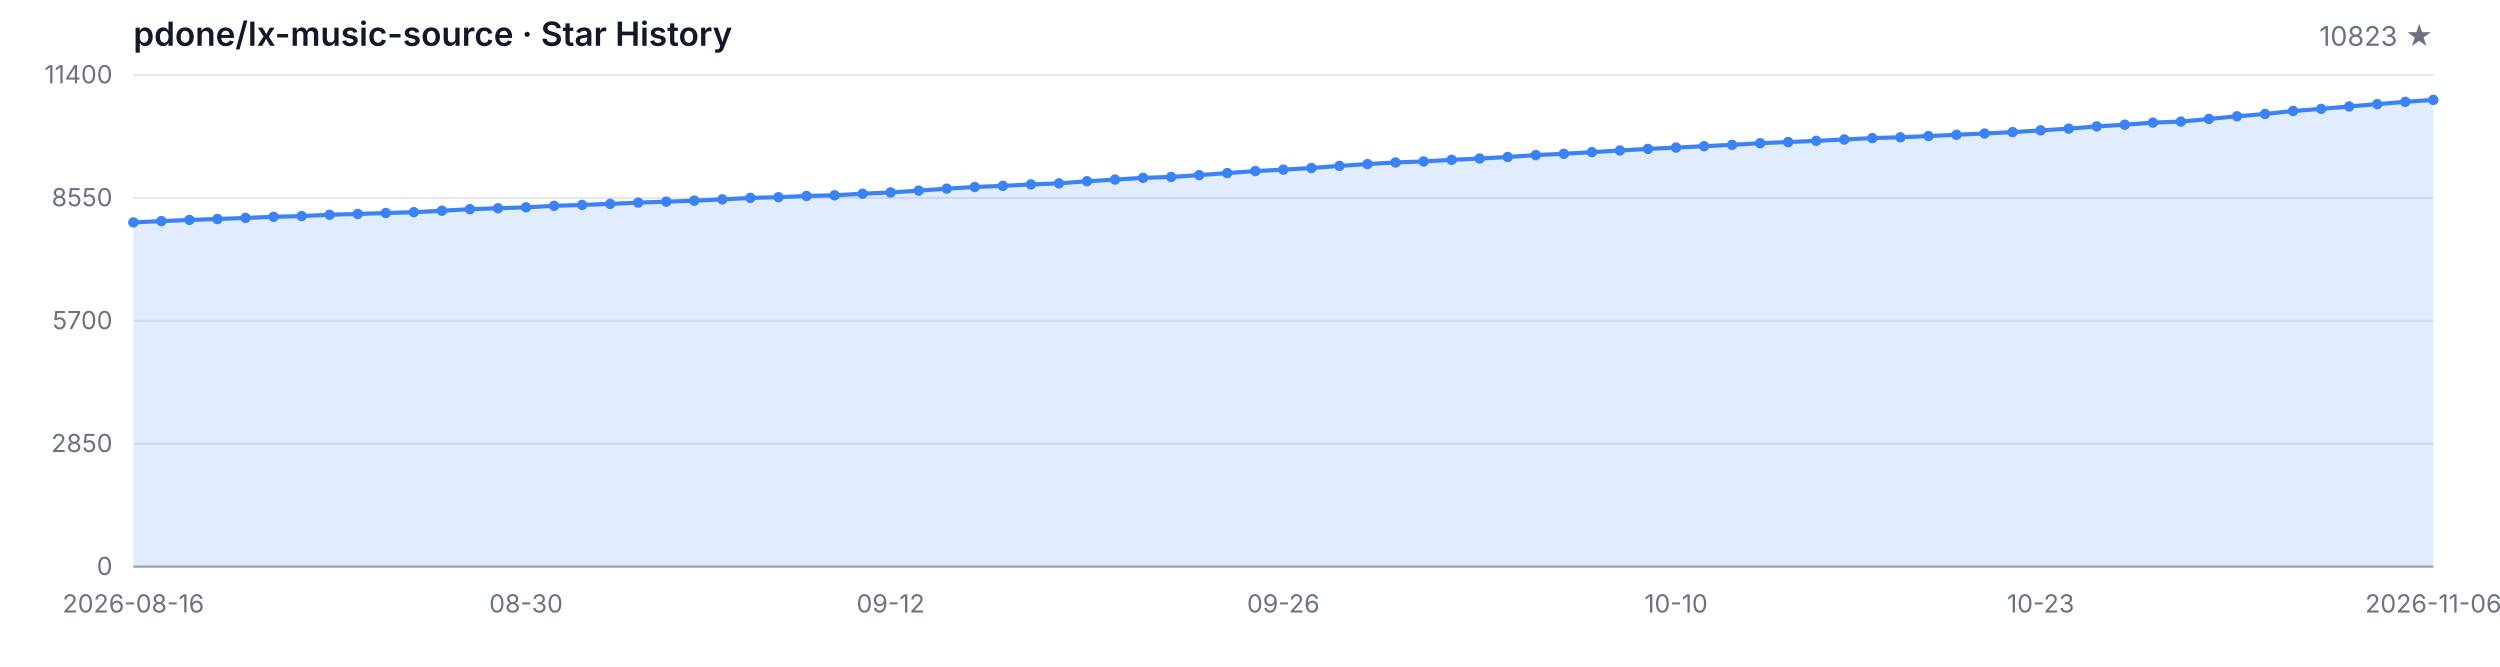
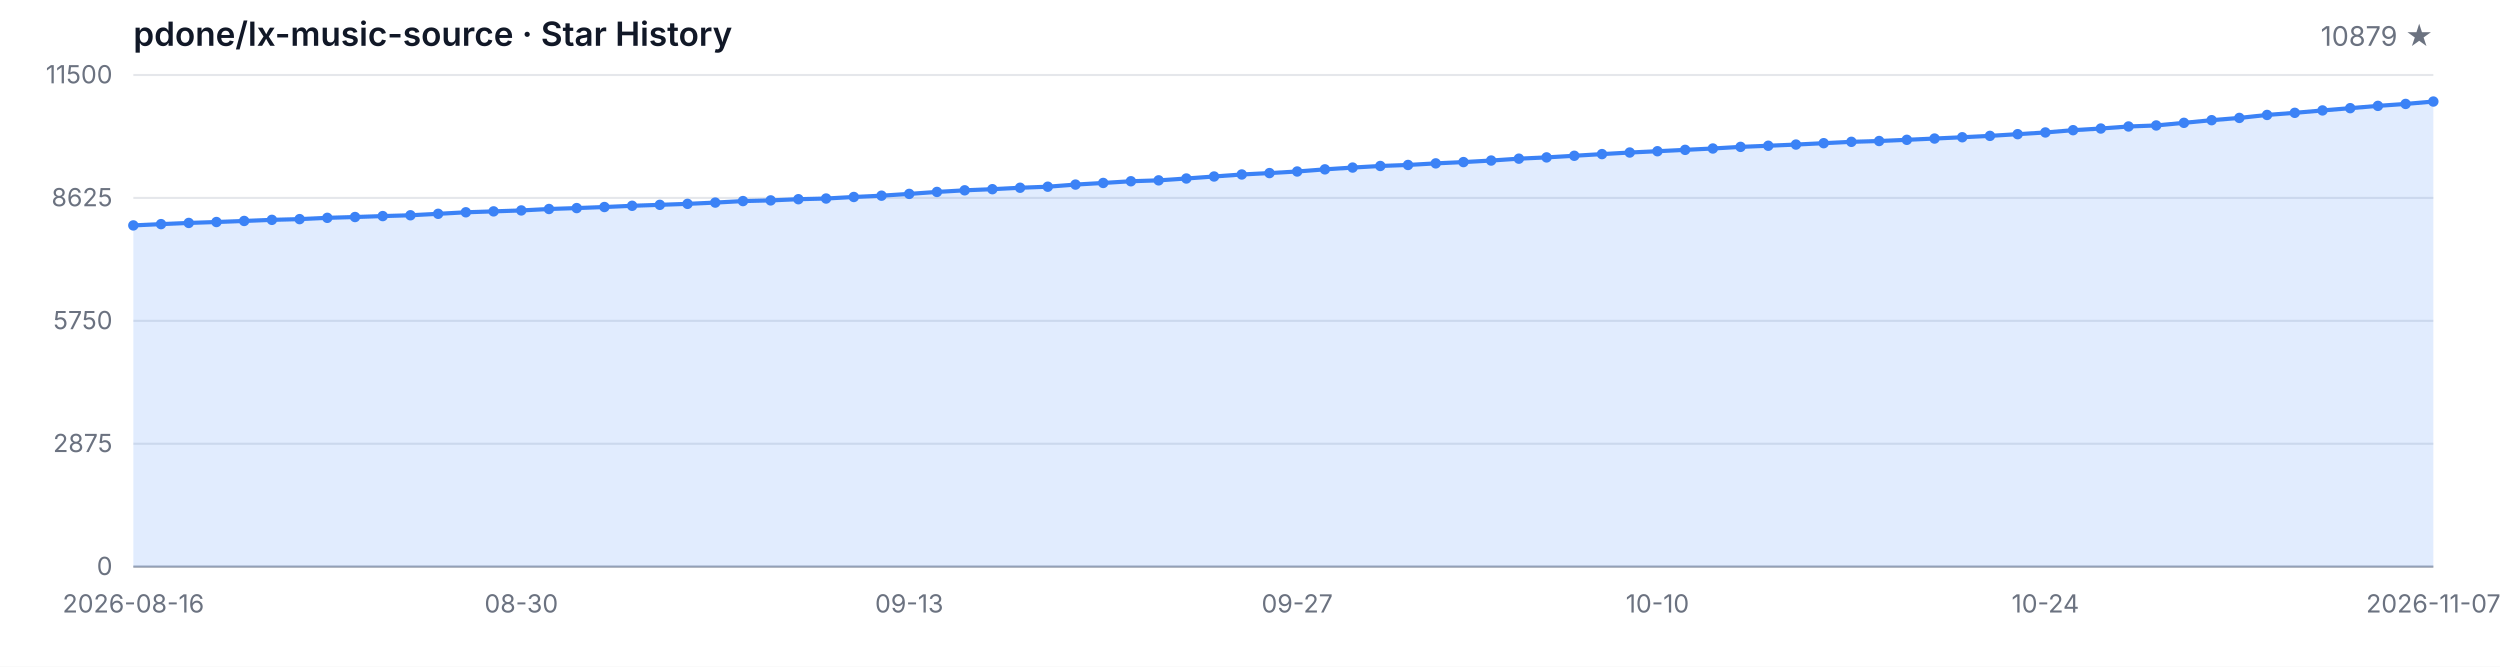
<svg xmlns="http://www.w3.org/2000/svg" width="1200" height="320" viewBox="0 0 1200 320" role="img" aria-label="Star History">
  <style>
  .bg { fill: #ffffff; }
  .grid { stroke: #e5e7eb; stroke-width: 1; }
  .axis { stroke: #9ca3af; stroke-width: 1; }
  .area { fill: rgba(59, 130, 246, 0.15); }
  .line { fill: none; stroke: #3b82f6; stroke-width: 2; stroke-linejoin: round; stroke-linecap: round; }
  .dot { fill: #3b82f6; }
  .tlabel { fill: #6b7280; font-family: -apple-system, BlinkMacSystemFont, 'Segoe UI', sans-serif; font-size: 12px; }
  .title { fill: #111827; font-family: -apple-system, BlinkMacSystemFont, 'Segoe UI', sans-serif; font-size: 16px; font-weight: 600; }
  .subtitle { fill: #6b7280; font-family: -apple-system, BlinkMacSystemFont, 'Segoe UI', sans-serif; font-size: 13px; }
  @media (prefers-color-scheme: dark) {
    .bg { fill: #0d1117; }
    .grid { stroke: #21262d; }
    .axis { stroke: #484f58; }
    .area { fill: rgba(58, 132, 255, 0.18); }
    .line { stroke: #58a6ff; }
    .dot { fill: #58a6ff; }
    .tlabel { fill: #8b949e; }
    .title { fill: #c9d1d9; }
    .subtitle { fill: #8b949e; }
  }
</style>
  <rect class="bg" width="1200" height="320" />
  <text class="title" x="64" y="22">pdone/lx-music-source · Star History</text>
-   <text class="subtitle" x="1168" y="22" text-anchor="end">10823 ★</text>
+   <text class="subtitle" x="1168" y="22" text-anchor="end">10879 ★</text>
  <line class="grid" x1="64" y1="272.00" x2="1168" y2="272.00" />
  <line class="grid" x1="64" y1="213.00" x2="1168" y2="213.00" />
  <line class="grid" x1="64" y1="154.00" x2="1168" y2="154.00" />
  <line class="grid" x1="64" y1="95.00" x2="1168" y2="95.00" />
  <line class="grid" x1="64" y1="36.00" x2="1168" y2="36.00" />
  <text class="tlabel" x="54" y="276.00" text-anchor="end">0</text>
-   <text class="tlabel" x="54" y="217.00" text-anchor="end">2850</text>
-   <text class="tlabel" x="54" y="158.00" text-anchor="end">5700</text>
-   <text class="tlabel" x="54" y="99.00" text-anchor="end">8550</text>
-   <text class="tlabel" x="54" y="40.00" text-anchor="end">11400</text>
+   <text class="tlabel" x="54" y="217.00" text-anchor="end">2875</text>
+   <text class="tlabel" x="54" y="158.00" text-anchor="end">5750</text>
+   <text class="tlabel" x="54" y="99.00" text-anchor="end">8625</text>
+   <text class="tlabel" x="54" y="40.00" text-anchor="end">11500</text>
  <line class="axis" x1="64" y1="272" x2="1168" y2="272" />
-   <path class="area" d="M 64.00 272.00 L 64.00 106.76 L 77.46 106.14 L 90.93 105.56 L 104.39 105.12 L 117.85 104.61 L 131.32 104.07 L 144.78 103.72 L 158.24 103.09 L 171.71 102.70 L 185.17 102.25 L 198.63 101.85 L 212.10 101.15 L 225.56 100.40 L 239.02 99.97 L 252.49 99.51 L 265.95 98.81 L 279.41 98.37 L 292.88 97.86 L 306.34 97.26 L 319.80 96.80 L 333.27 96.32 L 346.73 95.70 L 360.20 94.98 L 373.66 94.65 L 387.12 94.07 L 400.59 93.74 L 414.05 92.99 L 427.51 92.37 L 440.98 91.50 L 454.44 90.55 L 467.90 89.76 L 481.37 89.22 L 494.83 88.52 L 508.29 88.02 L 521.76 86.99 L 535.22 86.20 L 548.68 85.37 L 562.15 84.94 L 575.61 84.05 L 589.07 83.08 L 602.54 82.10 L 616.00 81.42 L 629.46 80.65 L 642.93 79.62 L 656.39 78.75 L 669.85 77.98 L 683.32 77.49 L 696.78 76.72 L 710.24 76.10 L 723.71 75.35 L 737.17 74.44 L 750.63 73.82 L 764.10 73.04 L 777.56 72.23 L 791.02 71.46 L 804.49 70.84 L 817.95 70.18 L 831.41 69.52 L 844.88 68.73 L 858.34 68.19 L 871.80 67.61 L 885.27 66.95 L 898.73 66.29 L 912.20 65.89 L 925.66 65.31 L 939.12 64.69 L 952.59 64.07 L 966.05 63.41 L 979.51 62.58 L 992.98 61.75 L 1006.44 60.66 L 1019.90 59.85 L 1033.37 58.85 L 1046.83 58.36 L 1060.29 57.10 L 1073.76 55.81 L 1087.22 54.71 L 1100.68 53.27 L 1114.15 52.25 L 1127.61 51.09 L 1141.07 49.99 L 1154.54 48.88 L 1168.00 47.94 L 1168.00 272.00 Z" />
-   <path class="line" d="M 64.00 106.76 L 77.46 106.14 L 90.93 105.56 L 104.39 105.12 L 117.85 104.61 L 131.32 104.07 L 144.78 103.72 L 158.24 103.09 L 171.71 102.70 L 185.17 102.25 L 198.63 101.85 L 212.10 101.15 L 225.56 100.40 L 239.02 99.97 L 252.49 99.51 L 265.95 98.81 L 279.41 98.37 L 292.88 97.86 L 306.34 97.26 L 319.80 96.80 L 333.27 96.32 L 346.73 95.70 L 360.20 94.98 L 373.66 94.65 L 387.12 94.07 L 400.59 93.74 L 414.05 92.99 L 427.51 92.37 L 440.98 91.50 L 454.44 90.55 L 467.90 89.76 L 481.37 89.22 L 494.83 88.52 L 508.29 88.02 L 521.76 86.99 L 535.22 86.20 L 548.68 85.37 L 562.15 84.94 L 575.61 84.05 L 589.07 83.08 L 602.54 82.10 L 616.00 81.42 L 629.46 80.65 L 642.93 79.62 L 656.39 78.75 L 669.85 77.98 L 683.32 77.49 L 696.78 76.72 L 710.24 76.10 L 723.71 75.35 L 737.17 74.44 L 750.63 73.82 L 764.10 73.04 L 777.56 72.23 L 791.02 71.46 L 804.49 70.84 L 817.95 70.18 L 831.41 69.52 L 844.88 68.73 L 858.34 68.19 L 871.80 67.61 L 885.27 66.95 L 898.73 66.29 L 912.20 65.89 L 925.66 65.31 L 939.12 64.69 L 952.59 64.07 L 966.05 63.41 L 979.51 62.58 L 992.98 61.75 L 1006.44 60.66 L 1019.90 59.85 L 1033.37 58.85 L 1046.83 58.36 L 1060.29 57.10 L 1073.76 55.81 L 1087.22 54.71 L 1100.68 53.27 L 1114.15 52.25 L 1127.61 51.09 L 1141.07 49.99 L 1154.54 48.88 L 1168.00 47.94" />
-   <circle class="dot" cx="64.00" cy="106.76" r="2.5" />
-   <circle class="dot" cx="77.46" cy="106.14" r="2.5" />
-   <circle class="dot" cx="90.93" cy="105.56" r="2.5" />
-   <circle class="dot" cx="104.39" cy="105.12" r="2.5" />
-   <circle class="dot" cx="117.85" cy="104.61" r="2.5" />
-   <circle class="dot" cx="131.32" cy="104.07" r="2.5" />
-   <circle class="dot" cx="144.78" cy="103.72" r="2.5" />
-   <circle class="dot" cx="158.24" cy="103.09" r="2.5" />
-   <circle class="dot" cx="171.71" cy="102.70" r="2.5" />
-   <circle class="dot" cx="185.17" cy="102.25" r="2.5" />
-   <circle class="dot" cx="198.63" cy="101.85" r="2.5" />
-   <circle class="dot" cx="212.10" cy="101.15" r="2.5" />
-   <circle class="dot" cx="225.56" cy="100.40" r="2.5" />
-   <circle class="dot" cx="239.02" cy="99.97" r="2.5" />
-   <circle class="dot" cx="252.49" cy="99.51" r="2.5" />
-   <circle class="dot" cx="265.95" cy="98.81" r="2.5" />
-   <circle class="dot" cx="279.41" cy="98.37" r="2.5" />
-   <circle class="dot" cx="292.88" cy="97.86" r="2.5" />
-   <circle class="dot" cx="306.34" cy="97.26" r="2.5" />
-   <circle class="dot" cx="319.80" cy="96.80" r="2.5" />
-   <circle class="dot" cx="333.27" cy="96.32" r="2.5" />
-   <circle class="dot" cx="346.73" cy="95.70" r="2.5" />
-   <circle class="dot" cx="360.20" cy="94.98" r="2.5" />
-   <circle class="dot" cx="373.66" cy="94.65" r="2.5" />
-   <circle class="dot" cx="387.12" cy="94.07" r="2.5" />
-   <circle class="dot" cx="400.59" cy="93.74" r="2.5" />
-   <circle class="dot" cx="414.05" cy="92.99" r="2.5" />
-   <circle class="dot" cx="427.51" cy="92.37" r="2.5" />
-   <circle class="dot" cx="440.98" cy="91.50" r="2.5" />
-   <circle class="dot" cx="454.44" cy="90.55" r="2.5" />
-   <circle class="dot" cx="467.90" cy="89.76" r="2.5" />
-   <circle class="dot" cx="481.37" cy="89.22" r="2.5" />
-   <circle class="dot" cx="494.83" cy="88.52" r="2.5" />
-   <circle class="dot" cx="508.29" cy="88.02" r="2.5" />
-   <circle class="dot" cx="521.76" cy="86.99" r="2.5" />
-   <circle class="dot" cx="535.22" cy="86.20" r="2.5" />
-   <circle class="dot" cx="548.68" cy="85.37" r="2.5" />
-   <circle class="dot" cx="562.15" cy="84.94" r="2.5" />
-   <circle class="dot" cx="575.61" cy="84.05" r="2.5" />
-   <circle class="dot" cx="589.07" cy="83.08" r="2.5" />
-   <circle class="dot" cx="602.54" cy="82.10" r="2.5" />
-   <circle class="dot" cx="616.00" cy="81.42" r="2.5" />
-   <circle class="dot" cx="629.46" cy="80.65" r="2.5" />
-   <circle class="dot" cx="642.93" cy="79.62" r="2.5" />
-   <circle class="dot" cx="656.39" cy="78.75" r="2.5" />
-   <circle class="dot" cx="669.85" cy="77.98" r="2.5" />
-   <circle class="dot" cx="683.32" cy="77.49" r="2.5" />
-   <circle class="dot" cx="696.78" cy="76.72" r="2.5" />
-   <circle class="dot" cx="710.24" cy="76.10" r="2.5" />
-   <circle class="dot" cx="723.71" cy="75.35" r="2.5" />
-   <circle class="dot" cx="737.17" cy="74.44" r="2.5" />
-   <circle class="dot" cx="750.63" cy="73.82" r="2.5" />
-   <circle class="dot" cx="764.10" cy="73.04" r="2.5" />
-   <circle class="dot" cx="777.56" cy="72.23" r="2.5" />
-   <circle class="dot" cx="791.02" cy="71.46" r="2.5" />
-   <circle class="dot" cx="804.49" cy="70.84" r="2.5" />
-   <circle class="dot" cx="817.95" cy="70.18" r="2.5" />
-   <circle class="dot" cx="831.41" cy="69.52" r="2.5" />
-   <circle class="dot" cx="844.88" cy="68.73" r="2.5" />
-   <circle class="dot" cx="858.34" cy="68.19" r="2.5" />
-   <circle class="dot" cx="871.80" cy="67.61" r="2.5" />
-   <circle class="dot" cx="885.27" cy="66.95" r="2.5" />
-   <circle class="dot" cx="898.73" cy="66.29" r="2.5" />
-   <circle class="dot" cx="912.20" cy="65.89" r="2.5" />
-   <circle class="dot" cx="925.66" cy="65.31" r="2.5" />
-   <circle class="dot" cx="939.12" cy="64.69" r="2.5" />
-   <circle class="dot" cx="952.59" cy="64.07" r="2.5" />
-   <circle class="dot" cx="966.05" cy="63.41" r="2.5" />
-   <circle class="dot" cx="979.51" cy="62.58" r="2.5" />
-   <circle class="dot" cx="992.98" cy="61.75" r="2.5" />
-   <circle class="dot" cx="1006.44" cy="60.66" r="2.5" />
-   <circle class="dot" cx="1019.90" cy="59.85" r="2.5" />
-   <circle class="dot" cx="1033.37" cy="58.85" r="2.5" />
-   <circle class="dot" cx="1046.83" cy="58.36" r="2.5" />
-   <circle class="dot" cx="1060.29" cy="57.10" r="2.5" />
-   <circle class="dot" cx="1073.76" cy="55.81" r="2.5" />
-   <circle class="dot" cx="1087.22" cy="54.71" r="2.5" />
-   <circle class="dot" cx="1100.68" cy="53.27" r="2.5" />
-   <circle class="dot" cx="1114.15" cy="52.25" r="2.5" />
-   <circle class="dot" cx="1127.61" cy="51.09" r="2.5" />
-   <circle class="dot" cx="1141.07" cy="49.99" r="2.5" />
-   <circle class="dot" cx="1154.54" cy="48.88" r="2.5" />
-   <circle class="dot" cx="1168.00" cy="47.94" r="2.5" />
+   <path class="area" d="M 64.00 272.00 L 64.00 108.20 L 77.30 107.58 L 90.60 107.01 L 103.90 106.57 L 117.20 106.06 L 130.51 105.53 L 143.81 105.18 L 157.11 104.56 L 170.41 104.17 L 183.71 103.72 L 197.01 103.33 L 210.31 102.63 L 223.61 101.90 L 236.92 101.46 L 250.22 101.01 L 263.52 100.32 L 276.82 99.88 L 290.12 99.37 L 303.42 98.78 L 316.72 98.32 L 330.02 97.85 L 343.33 97.24 L 356.63 96.52 L 369.93 96.19 L 383.23 95.62 L 396.53 95.29 L 409.83 94.55 L 423.13 93.93 L 436.43 93.07 L 449.73 92.13 L 463.04 91.35 L 476.34 90.81 L 489.64 90.12 L 502.94 89.62 L 516.24 88.60 L 529.54 87.82 L 542.84 87.00 L 556.14 86.57 L 569.45 85.68 L 582.75 84.72 L 596.05 83.75 L 609.35 83.08 L 622.65 82.32 L 635.95 81.29 L 649.25 80.43 L 662.55 79.67 L 675.86 79.18 L 689.16 78.42 L 702.46 77.80 L 715.76 77.06 L 729.06 76.16 L 742.36 75.55 L 755.66 74.77 L 768.96 73.97 L 782.27 73.21 L 795.57 72.59 L 808.87 71.93 L 822.17 71.28 L 835.47 70.50 L 848.77 69.96 L 862.07 69.39 L 875.37 68.73 L 888.67 68.08 L 901.98 67.69 L 915.28 67.11 L 928.58 66.50 L 941.88 65.88 L 955.18 65.22 L 968.48 64.40 L 981.78 63.58 L 995.08 62.49 L 1008.39 61.69 L 1021.69 60.71 L 1034.99 60.22 L 1048.29 58.96 L 1061.59 57.69 L 1074.89 56.60 L 1088.19 55.17 L 1101.49 54.16 L 1114.80 53.01 L 1128.10 51.92 L 1141.40 50.82 L 1154.70 49.89 L 1168.00 48.74 L 1168.00 272.00 Z" />
+   <path class="line" d="M 64.00 108.20 L 77.30 107.58 L 90.60 107.01 L 103.90 106.57 L 117.20 106.06 L 130.51 105.53 L 143.81 105.18 L 157.11 104.56 L 170.41 104.17 L 183.71 103.72 L 197.01 103.33 L 210.31 102.63 L 223.61 101.90 L 236.92 101.46 L 250.22 101.01 L 263.52 100.32 L 276.82 99.88 L 290.12 99.37 L 303.42 98.78 L 316.72 98.32 L 330.02 97.85 L 343.33 97.24 L 356.63 96.52 L 369.93 96.19 L 383.23 95.62 L 396.53 95.29 L 409.83 94.55 L 423.13 93.93 L 436.43 93.07 L 449.73 92.13 L 463.04 91.35 L 476.34 90.81 L 489.64 90.12 L 502.94 89.62 L 516.24 88.60 L 529.54 87.82 L 542.84 87.00 L 556.14 86.57 L 569.45 85.68 L 582.75 84.72 L 596.05 83.75 L 609.35 83.08 L 622.65 82.32 L 635.95 81.29 L 649.25 80.43 L 662.55 79.67 L 675.86 79.18 L 689.16 78.42 L 702.46 77.80 L 715.76 77.06 L 729.06 76.16 L 742.36 75.55 L 755.66 74.77 L 768.96 73.97 L 782.27 73.21 L 795.57 72.59 L 808.87 71.93 L 822.17 71.28 L 835.47 70.50 L 848.77 69.96 L 862.07 69.39 L 875.37 68.73 L 888.67 68.08 L 901.98 67.69 L 915.28 67.11 L 928.58 66.50 L 941.88 65.88 L 955.18 65.22 L 968.48 64.40 L 981.78 63.58 L 995.08 62.49 L 1008.39 61.69 L 1021.69 60.71 L 1034.99 60.22 L 1048.29 58.96 L 1061.59 57.69 L 1074.89 56.60 L 1088.19 55.17 L 1101.49 54.16 L 1114.80 53.01 L 1128.10 51.92 L 1141.40 50.82 L 1154.70 49.89 L 1168.00 48.74" />
+   <circle class="dot" cx="64.00" cy="108.20" r="2.5" />
+   <circle class="dot" cx="77.30" cy="107.58" r="2.5" />
+   <circle class="dot" cx="90.60" cy="107.01" r="2.5" />
+   <circle class="dot" cx="103.90" cy="106.57" r="2.5" />
+   <circle class="dot" cx="117.20" cy="106.06" r="2.5" />
+   <circle class="dot" cx="130.51" cy="105.53" r="2.5" />
+   <circle class="dot" cx="143.81" cy="105.18" r="2.5" />
+   <circle class="dot" cx="157.11" cy="104.56" r="2.5" />
+   <circle class="dot" cx="170.41" cy="104.17" r="2.5" />
+   <circle class="dot" cx="183.71" cy="103.72" r="2.5" />
+   <circle class="dot" cx="197.01" cy="103.33" r="2.5" />
+   <circle class="dot" cx="210.31" cy="102.63" r="2.5" />
+   <circle class="dot" cx="223.61" cy="101.90" r="2.5" />
+   <circle class="dot" cx="236.92" cy="101.46" r="2.5" />
+   <circle class="dot" cx="250.22" cy="101.01" r="2.5" />
+   <circle class="dot" cx="263.52" cy="100.32" r="2.5" />
+   <circle class="dot" cx="276.82" cy="99.88" r="2.5" />
+   <circle class="dot" cx="290.12" cy="99.37" r="2.5" />
+   <circle class="dot" cx="303.42" cy="98.78" r="2.5" />
+   <circle class="dot" cx="316.72" cy="98.32" r="2.5" />
+   <circle class="dot" cx="330.02" cy="97.85" r="2.5" />
+   <circle class="dot" cx="343.33" cy="97.24" r="2.5" />
+   <circle class="dot" cx="356.63" cy="96.52" r="2.5" />
+   <circle class="dot" cx="369.93" cy="96.19" r="2.5" />
+   <circle class="dot" cx="383.23" cy="95.62" r="2.5" />
+   <circle class="dot" cx="396.53" cy="95.29" r="2.5" />
+   <circle class="dot" cx="409.83" cy="94.55" r="2.5" />
+   <circle class="dot" cx="423.13" cy="93.93" r="2.5" />
+   <circle class="dot" cx="436.43" cy="93.07" r="2.5" />
+   <circle class="dot" cx="449.73" cy="92.13" r="2.5" />
+   <circle class="dot" cx="463.04" cy="91.35" r="2.5" />
+   <circle class="dot" cx="476.34" cy="90.81" r="2.5" />
+   <circle class="dot" cx="489.64" cy="90.12" r="2.5" />
+   <circle class="dot" cx="502.94" cy="89.62" r="2.5" />
+   <circle class="dot" cx="516.24" cy="88.60" r="2.5" />
+   <circle class="dot" cx="529.54" cy="87.82" r="2.5" />
+   <circle class="dot" cx="542.84" cy="87.00" r="2.5" />
+   <circle class="dot" cx="556.14" cy="86.57" r="2.5" />
+   <circle class="dot" cx="569.45" cy="85.68" r="2.5" />
+   <circle class="dot" cx="582.75" cy="84.72" r="2.5" />
+   <circle class="dot" cx="596.05" cy="83.75" r="2.5" />
+   <circle class="dot" cx="609.35" cy="83.08" r="2.5" />
+   <circle class="dot" cx="622.65" cy="82.32" r="2.5" />
+   <circle class="dot" cx="635.95" cy="81.29" r="2.5" />
+   <circle class="dot" cx="649.25" cy="80.43" r="2.5" />
+   <circle class="dot" cx="662.55" cy="79.67" r="2.5" />
+   <circle class="dot" cx="675.86" cy="79.18" r="2.5" />
+   <circle class="dot" cx="689.16" cy="78.42" r="2.5" />
+   <circle class="dot" cx="702.46" cy="77.80" r="2.5" />
+   <circle class="dot" cx="715.76" cy="77.06" r="2.5" />
+   <circle class="dot" cx="729.06" cy="76.16" r="2.5" />
+   <circle class="dot" cx="742.36" cy="75.55" r="2.5" />
+   <circle class="dot" cx="755.66" cy="74.77" r="2.5" />
+   <circle class="dot" cx="768.96" cy="73.97" r="2.5" />
+   <circle class="dot" cx="782.27" cy="73.21" r="2.5" />
+   <circle class="dot" cx="795.57" cy="72.59" r="2.5" />
+   <circle class="dot" cx="808.87" cy="71.93" r="2.5" />
+   <circle class="dot" cx="822.17" cy="71.28" r="2.5" />
+   <circle class="dot" cx="835.47" cy="70.50" r="2.5" />
+   <circle class="dot" cx="848.77" cy="69.96" r="2.5" />
+   <circle class="dot" cx="862.07" cy="69.39" r="2.5" />
+   <circle class="dot" cx="875.37" cy="68.73" r="2.5" />
+   <circle class="dot" cx="888.67" cy="68.08" r="2.5" />
+   <circle class="dot" cx="901.98" cy="67.69" r="2.5" />
+   <circle class="dot" cx="915.28" cy="67.11" r="2.5" />
+   <circle class="dot" cx="928.58" cy="66.50" r="2.5" />
+   <circle class="dot" cx="941.88" cy="65.88" r="2.5" />
+   <circle class="dot" cx="955.18" cy="65.22" r="2.5" />
+   <circle class="dot" cx="968.48" cy="64.40" r="2.5" />
+   <circle class="dot" cx="981.78" cy="63.58" r="2.5" />
+   <circle class="dot" cx="995.08" cy="62.49" r="2.5" />
+   <circle class="dot" cx="1008.39" cy="61.69" r="2.5" />
+   <circle class="dot" cx="1021.69" cy="60.71" r="2.5" />
+   <circle class="dot" cx="1034.99" cy="60.22" r="2.5" />
+   <circle class="dot" cx="1048.29" cy="58.96" r="2.5" />
+   <circle class="dot" cx="1061.59" cy="57.69" r="2.5" />
+   <circle class="dot" cx="1074.89" cy="56.60" r="2.5" />
+   <circle class="dot" cx="1088.19" cy="55.17" r="2.5" />
+   <circle class="dot" cx="1101.49" cy="54.16" r="2.5" />
+   <circle class="dot" cx="1114.80" cy="53.01" r="2.5" />
+   <circle class="dot" cx="1128.10" cy="51.92" r="2.5" />
+   <circle class="dot" cx="1141.40" cy="50.82" r="2.5" />
+   <circle class="dot" cx="1154.70" cy="49.89" r="2.5" />
+   <circle class="dot" cx="1168.00" cy="48.74" r="2.5" />
  <text class="tlabel" x="64.00" y="294" text-anchor="middle">2026-08-16</text>
-   <text class="tlabel" x="252.49" y="294" text-anchor="middle">08-30</text>
-   <text class="tlabel" x="427.51" y="294" text-anchor="middle">09-12</text>
-   <text class="tlabel" x="616.00" y="294" text-anchor="middle">09-26</text>
-   <text class="tlabel" x="804.49" y="294" text-anchor="middle">10-10</text>
-   <text class="tlabel" x="979.51" y="294" text-anchor="middle">10-23</text>
-   <text class="tlabel" x="1168.00" y="294" text-anchor="middle">2026-11-06</text>
+   <text class="tlabel" x="250.22" y="294" text-anchor="middle">08-30</text>
+   <text class="tlabel" x="436.43" y="294" text-anchor="middle">09-13</text>
+   <text class="tlabel" x="622.65" y="294" text-anchor="middle">09-27</text>
+   <text class="tlabel" x="795.57" y="294" text-anchor="middle">10-10</text>
+   <text class="tlabel" x="981.78" y="294" text-anchor="middle">10-24</text>
+   <text class="tlabel" x="1168.00" y="294" text-anchor="middle">2026-11-07</text>
</svg>
